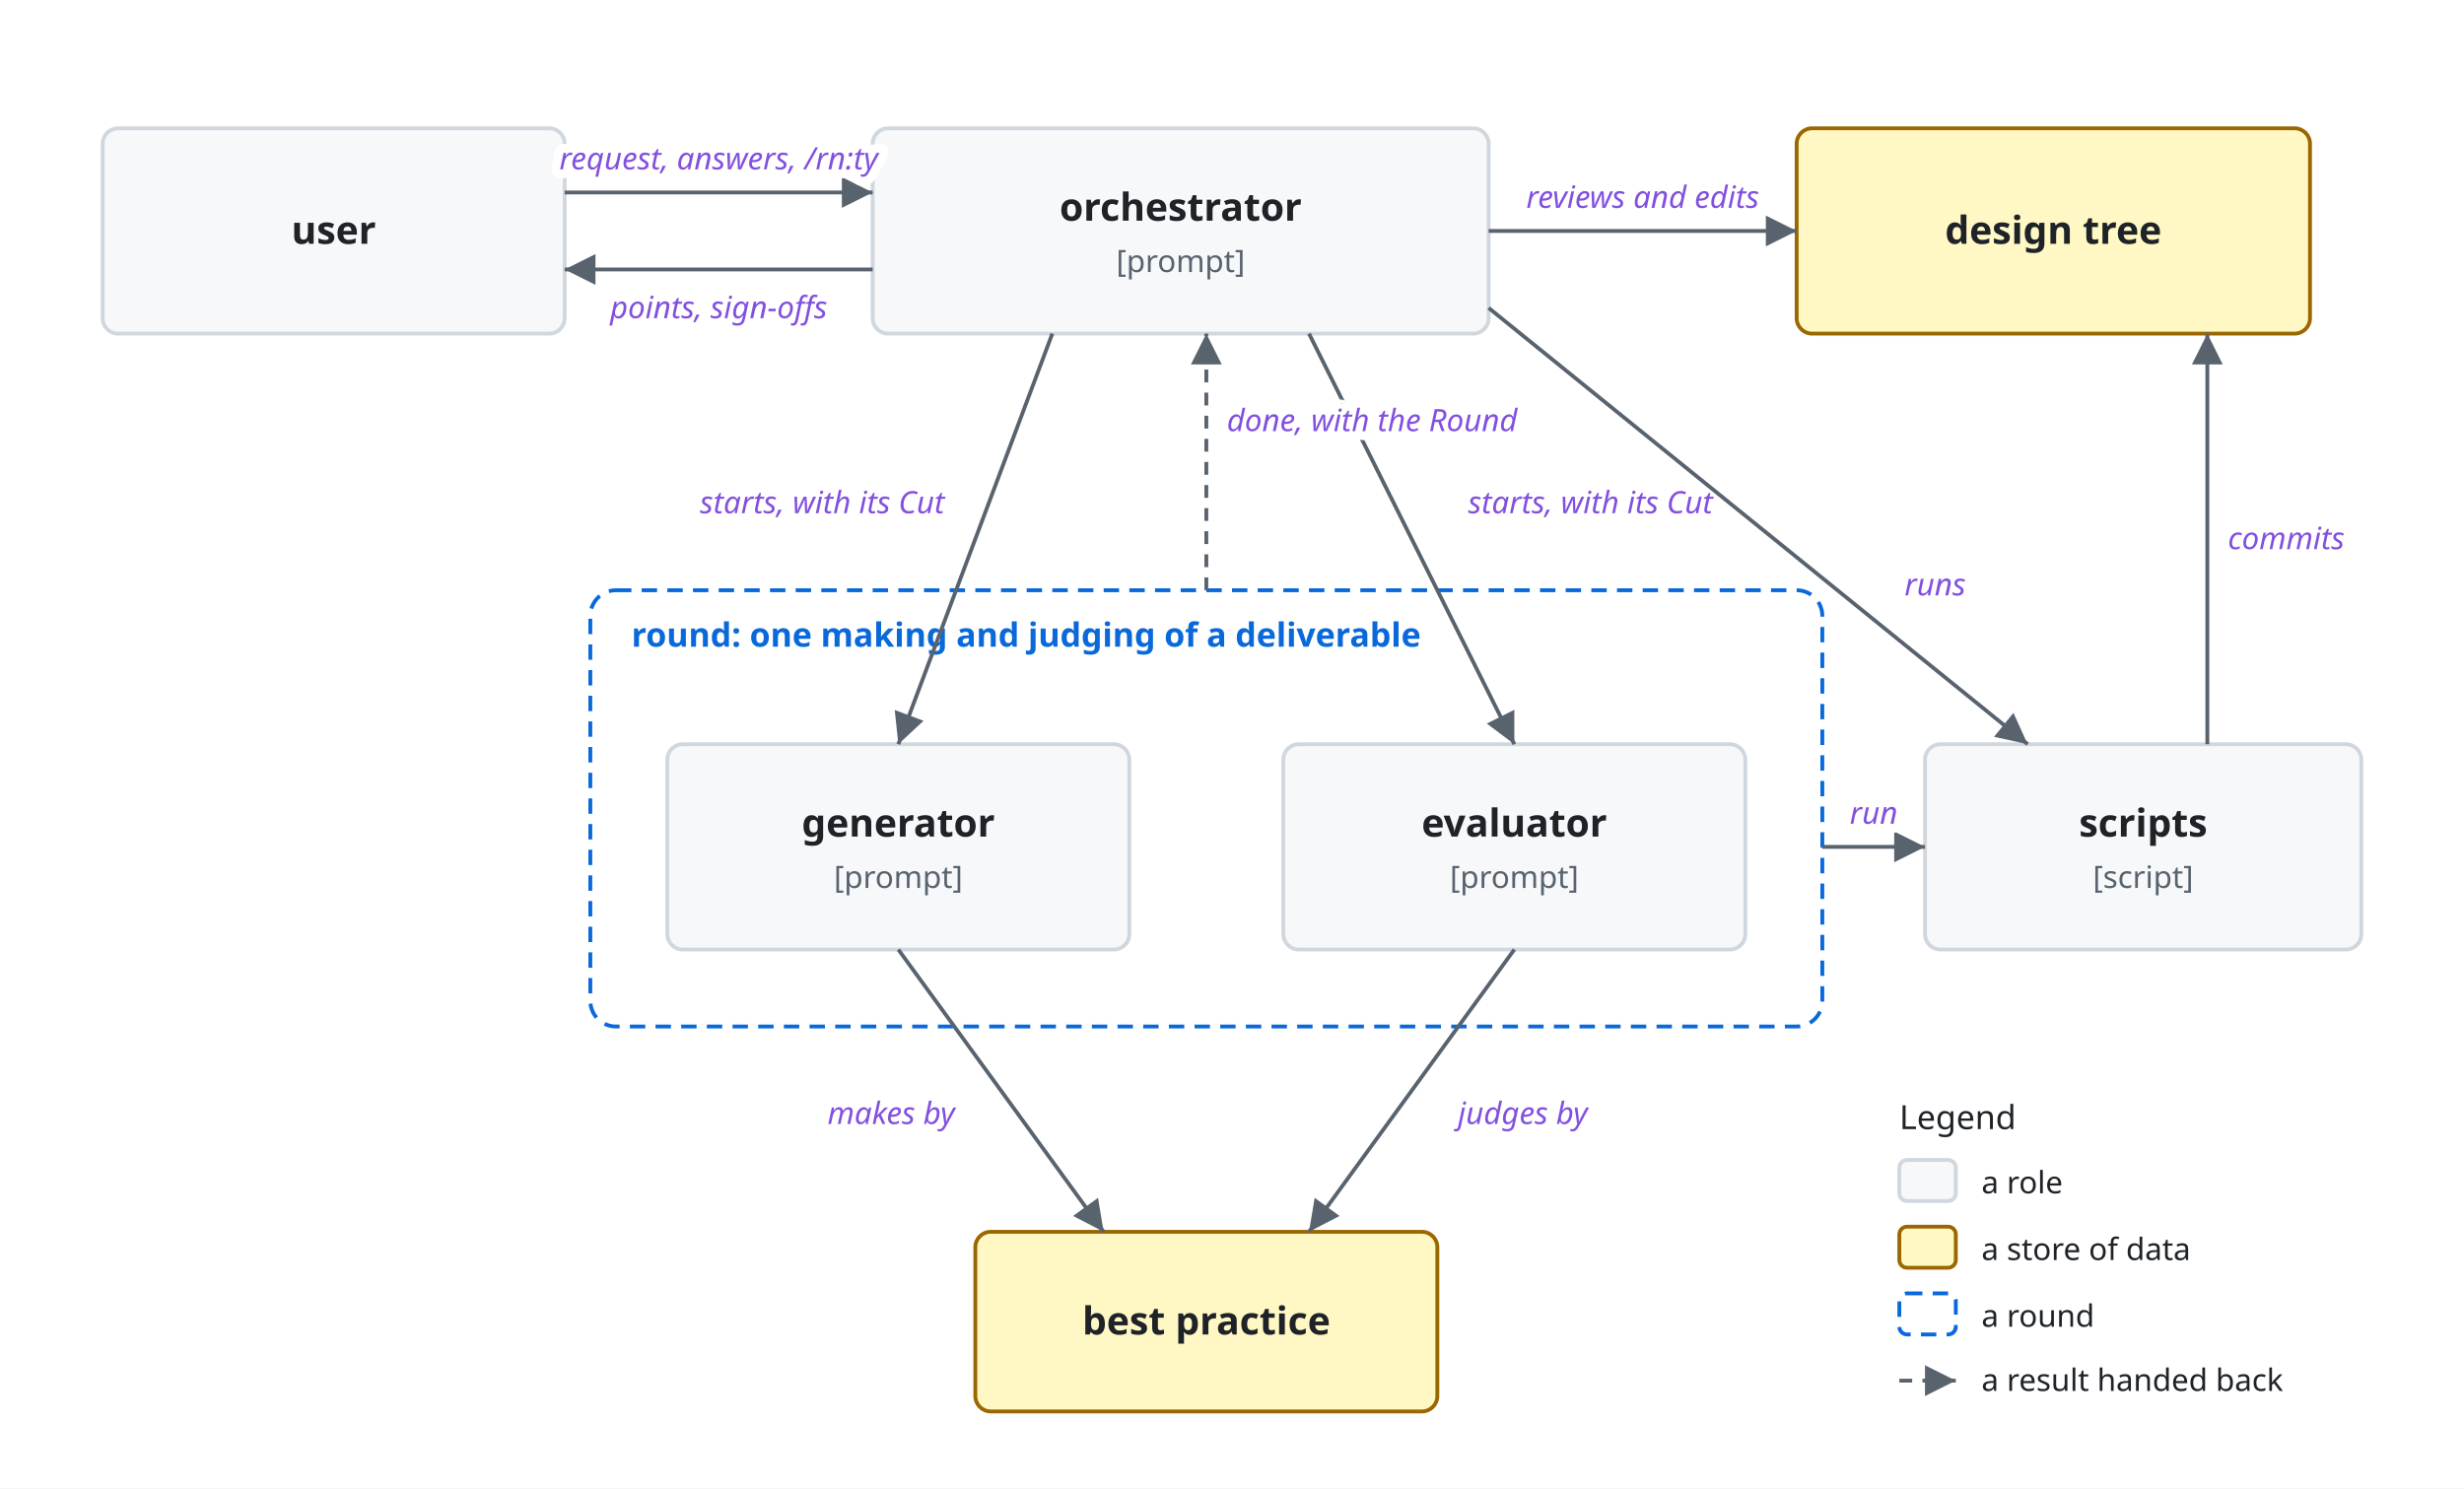
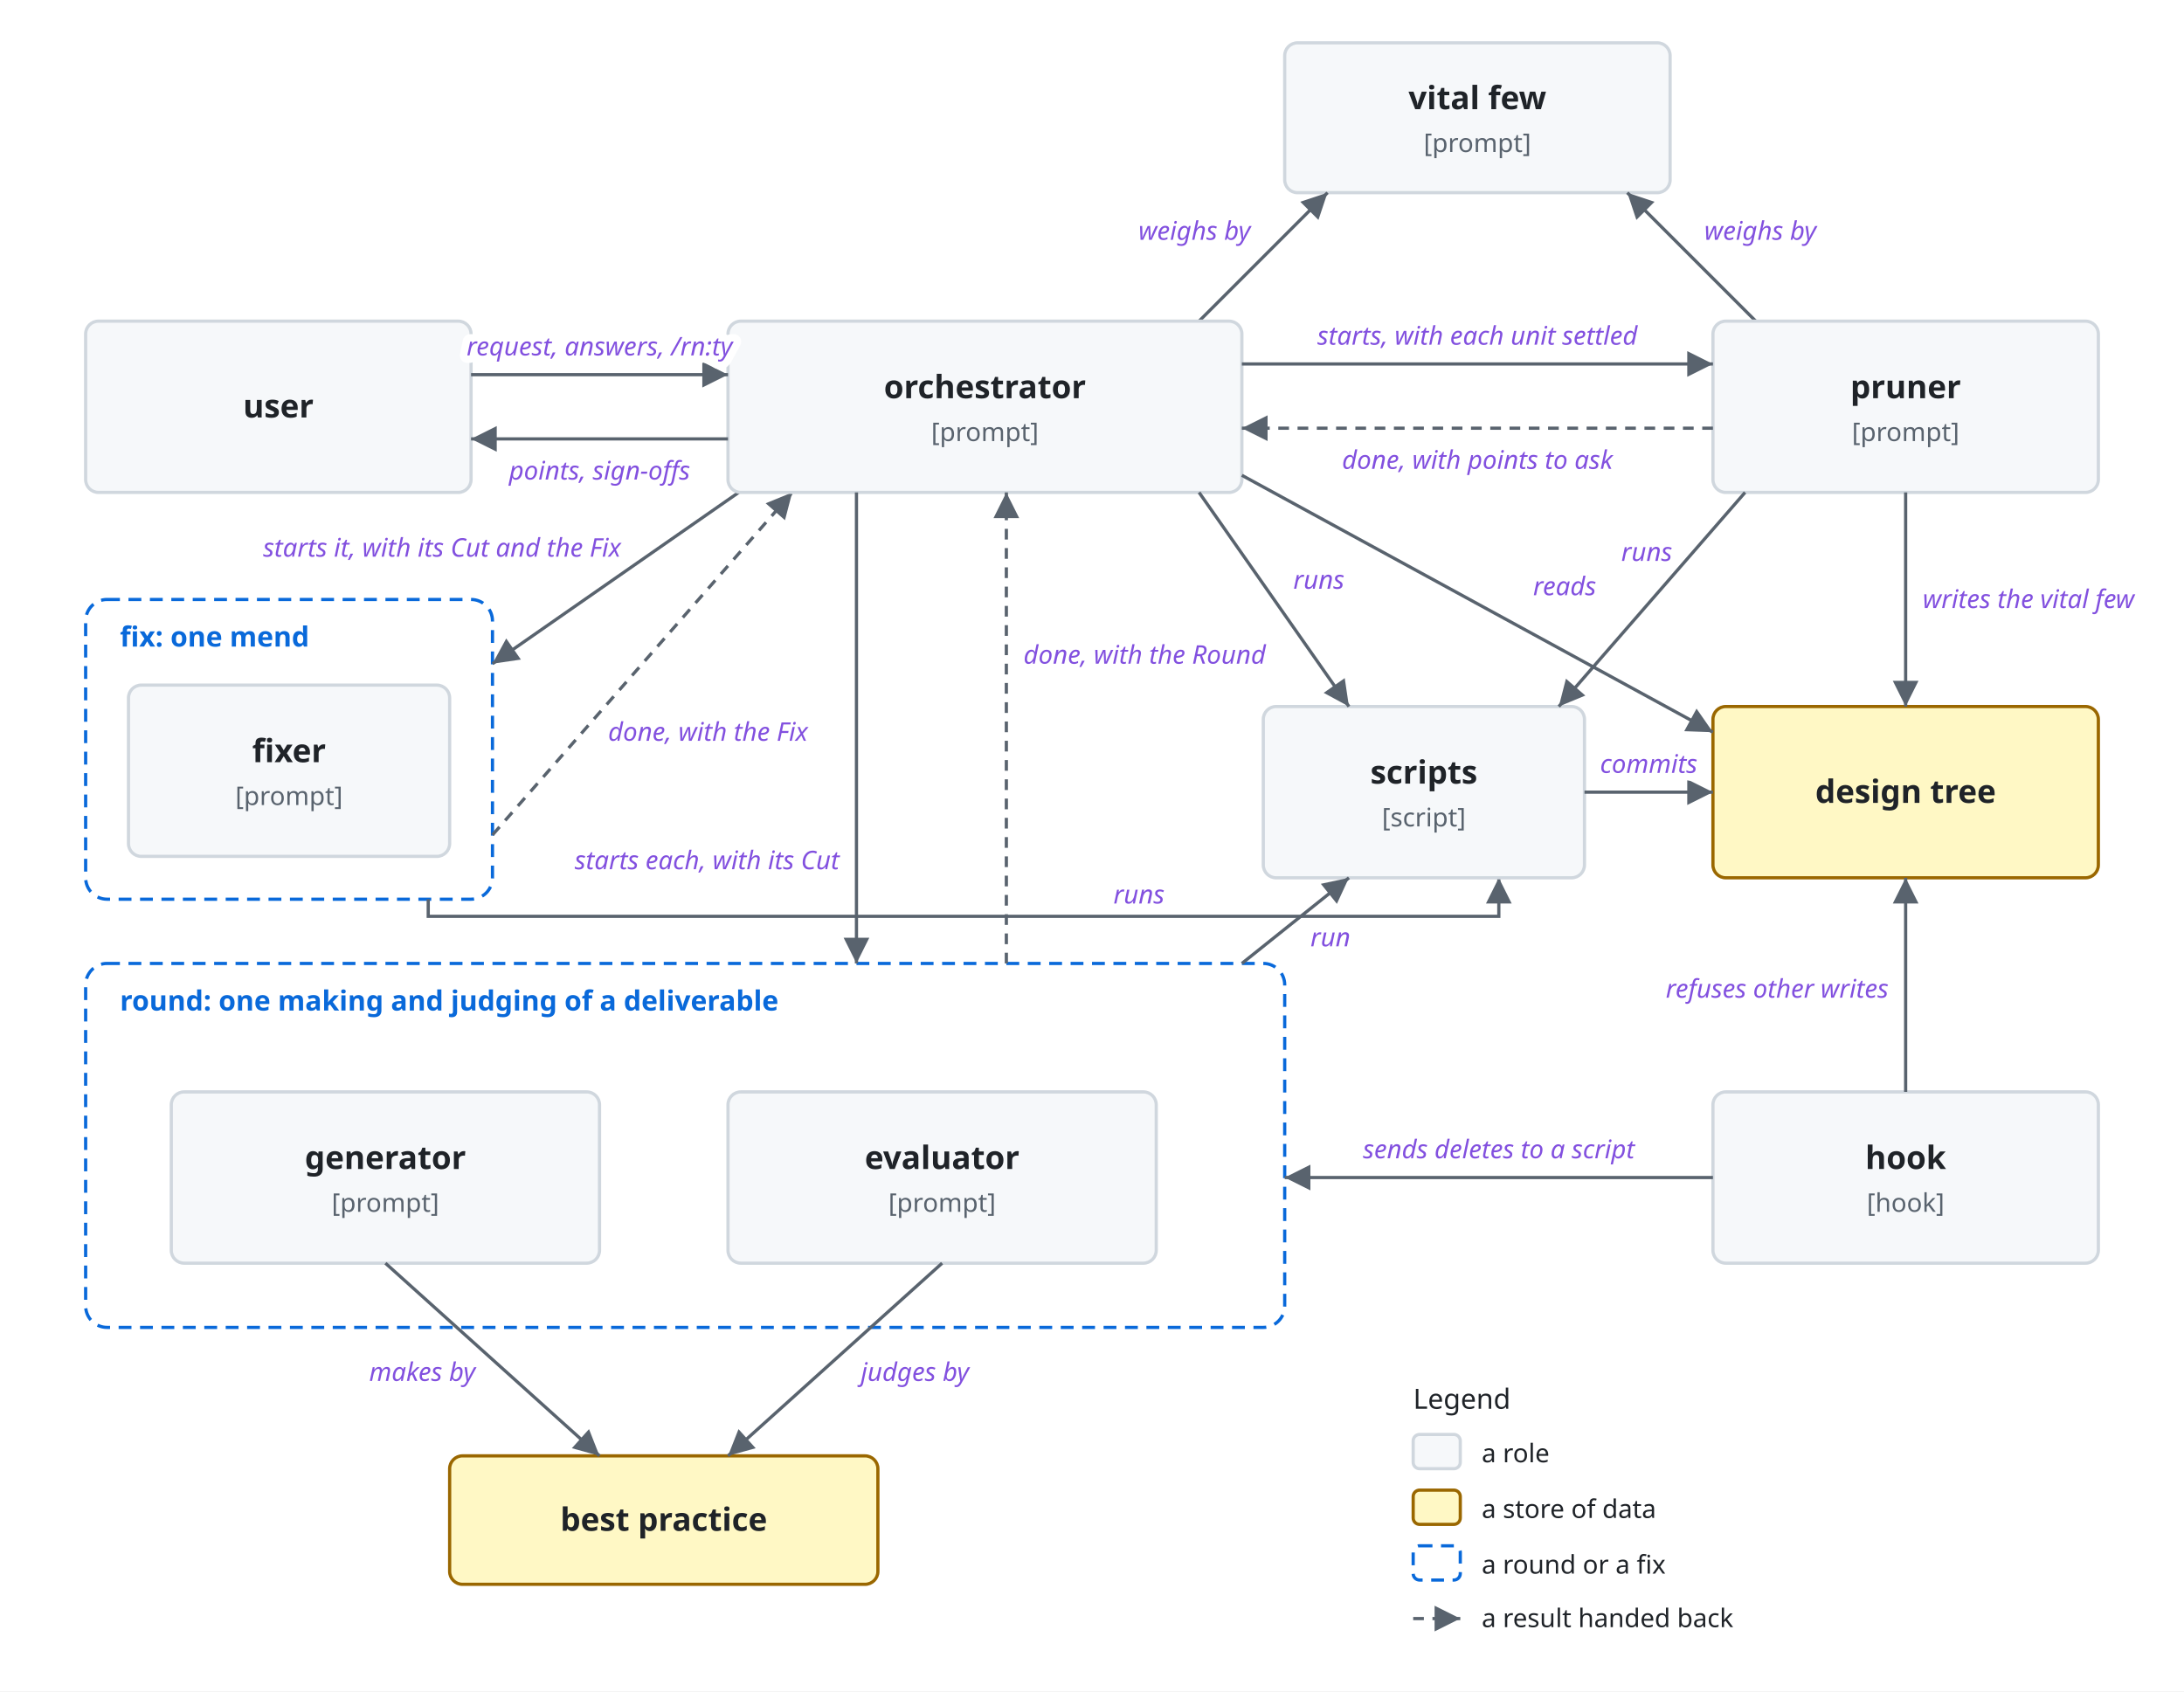
- <svg xmlns="http://www.w3.org/2000/svg" viewBox="0 0 960 580">
+ <svg xmlns="http://www.w3.org/2000/svg" viewBox="0 0 1020 790">
  <style>
    svg { font-family: -apple-system, BlinkMacSystemFont, 'Segoe UI', 'Noto Sans', Helvetica, Arial, 'Hiragino Sans', 'Noto Sans CJK JP', 'Noto Sans JP', 'Yu Gothic', Meiryo, sans-serif; }
    .bg { fill: #ffffff; }
    .box { fill: #f6f8fa; stroke: #d0d7de; stroke-width: 1.5; }
-     .lane { fill: #ddf4ff; stroke: #54aeff; }
    .store { fill: #fff8c5; stroke: #9a6700; stroke-width: 1.5; }
    .ext { fill: #eaeef2; stroke: #d0d7de; stroke-width: 1.5; stroke-dasharray: 5 4; }
    .unit { fill: #ddf4ff; fill-opacity: 0.35; stroke: #0969da; stroke-width: 1.2; }
    .frame { fill: none; stroke: #0969da; stroke-width: 1.5; stroke-dasharray: 6 4; }
    .frame-name { fill: #0969da; font-size: 13px; font-weight: 600; }
    .name { fill: #1f2328; font-size: 15px; font-weight: 600; text-anchor: middle; }
    .kind { fill: #59636e; font-size: 12px; text-anchor: middle; }
    .label { fill: #1f2328; font-size: 13px; }
    .small { font-size: 12px; }
    .data { fill: #8250df; font-size: 12px; font-style: italic; }
    .quote { fill: #8250df; font-size: 12px; font-style: italic; }
    .gets { fill: #1a7f37; font-size: 12px; font-weight: 600; }
    .line { fill: none; stroke: #59636e; stroke-width: 1.5; }
    .dashed { stroke-dasharray: 5 4; }
    .head { fill: #59636e; }
-     .hole { fill: #ffffff; stroke: #59636e; stroke-width: 1.5; }
    .halo { stroke: #ffffff; stroke-width: 7; stroke-linejoin: round; paint-order: stroke; }
    .mid { text-anchor: middle; }
    .start { text-anchor: start; }
    .end { text-anchor: end; }
    @media (prefers-color-scheme: dark) {
      .bg { fill: #0d1117; }
      .box { fill: #161b22; stroke: #3d444d; }
-       .lane { fill: #0c2d6b; stroke: #4493f8; }
      .store { fill: #2e2a1a; stroke: #d29922; }
      .ext { fill: #21262d; stroke: #3d444d; }
      .unit { fill: #0c2d6b; stroke: #4493f8; }
      .frame { stroke: #4493f8; }
      .frame-name { fill: #4493f8; }
      .name, .label { fill: #f0f6fc; }
      .kind { fill: #9198a1; }
      .data { fill: #c297ff; }
      .quote { fill: #c297ff; }
      .gets { fill: #3fb950; }
      .line { stroke: #9198a1; }
      .head { fill: #9198a1; }
-       .hole { fill: #0d1117; stroke: #9198a1; }
      .halo { stroke: #0d1117; }
    }
  </style>
  <defs>
    <marker id="arrow" viewBox="0 0 10 10" refX="10" refY="5" markerWidth="8" markerHeight="8" orient="auto-start-reverse">
      <path class="head" d="M0,0 L10,5 L0,10 z" />
    </marker>
  </defs>
-   <rect class="bg" width="960" height="580" />
-   <rect class="frame" x="230" y="230" width="480" height="170" rx="10" />
-   <text class="frame-name" x="246" y="252">round: one making and judging of a deliverable</text>
-   <rect class="box" x="40" y="50" width="180" height="80" rx="6" />
-   <text class="name" x="130.0" y="95.0">user</text>
-   <rect class="box" x="340" y="50" width="240" height="80" rx="6" />
-   <text class="name" x="460.0" y="86.0">orchestrator</text>
-   <text class="kind" x="460.0" y="106.0">[prompt]</text>
-   <rect class="store" x="700" y="50" width="200" height="80" rx="6" />
-   <text class="name" x="800.0" y="95.0">design tree</text>
-   <rect class="box" x="260" y="290" width="180" height="80" rx="6" />
-   <text class="name" x="350.0" y="326.0">generator</text>
-   <text class="kind" x="350.0" y="346.0">[prompt]</text>
-   <rect class="box" x="500" y="290" width="180" height="80" rx="6" />
-   <text class="name" x="590.0" y="326.0">evaluator</text>
-   <text class="kind" x="590.0" y="346.0">[prompt]</text>
-   <rect class="store" x="380" y="480" width="180" height="70" rx="6" />
-   <text class="name" x="470.0" y="520.0">best practice</text>
-   <path class="line" d="M220,75 L340,75" marker-end="url(#arrow)" />
-   <text class="data halo mid" x="280" y="66">request, answers, /rn:ty</text>
-   <path class="line" d="M340,105 L220,105" marker-end="url(#arrow)" />
-   <text class="data halo mid" x="280" y="124">points, sign-offs</text>
-   <path class="line" d="M580,90 L700,90" marker-end="url(#arrow)" />
-   <text class="data halo mid" x="640" y="81">reviews and edits</text>
-   <path class="line" d="M410,130 L350,290" marker-end="url(#arrow)" />
-   <text class="data halo end" x="368" y="200">starts, with its Cut</text>
-   <path class="line" d="M510,130 L590,290" marker-end="url(#arrow)" />
-   <text class="data halo start" x="572" y="200">starts, with its Cut</text>
-   <path class="line dashed" d="M470,230 L470,130" marker-end="url(#arrow)" />
-   <text class="data halo start" x="478" y="168">done, with the Round</text>
-   <path class="line" d="M350,370 L430,480" marker-end="url(#arrow)" />
-   <text class="data halo end" x="372" y="438">makes by</text>
-   <path class="line" d="M590,370 L510,480" marker-end="url(#arrow)" />
-   <text class="data halo start" x="568" y="438">judges by</text>
-   <rect class="box" x="750" y="290" width="170" height="80" rx="6" />
-   <text class="name" x="835.0" y="326.0">scripts</text>
-   <text class="kind" x="835.0" y="346.0">[script]</text>
-   <path class="line" d="M580,120 L790,290" marker-end="url(#arrow)" />
-   <text class="data halo start" x="742" y="232">runs</text>
-   <path class="line" d="M710,330 L750,330" marker-end="url(#arrow)" />
-   <text class="data halo mid" x="730" y="321">run</text>
-   <path class="line" d="M860,290 L860,130" marker-end="url(#arrow)" />
-   <text class="data halo start" x="868" y="214">commits</text>
-   <text class="label" x="740" y="440">Legend</text>
-   <rect class="box" x="740" y="452" width="22" height="16" rx="3" />
-   <text class="label small" x="772" y="465">a role</text>
-   <rect class="store" x="740" y="478" width="22" height="16" rx="3" />
-   <text class="label small" x="772" y="491">a store of data</text>
-   <rect class="frame" x="740" y="504" width="22" height="16" rx="3" />
-   <text class="label small" x="772" y="517">a round</text>
-   <path class="line dashed" d="M740,538 L762,538" marker-end="url(#arrow)" />
-   <text class="label small" x="772" y="542">a result handed back</text>
+   <rect class="bg" width="1020" height="790" />
+   <rect class="box" x="600" y="20" width="180" height="70" rx="6" />
+   <text class="name" x="690.0" y="51.0">vital few</text>
+   <text class="kind" x="690.0" y="71.0">[prompt]</text>
+   <path class="line" d="M560,150 L620,90" marker-end="url(#arrow)" />
+   <text class="data halo end" x="584" y="112">weighs by</text>
+   <path class="line" d="M820,150 L760,90" marker-end="url(#arrow)" />
+   <text class="data halo start" x="796" y="112">weighs by</text>
+   <g transform="translate(0,110)">
+     <rect class="frame" x="40" y="340" width="560" height="170" rx="10" />
+     <text class="frame-name" x="56" y="362">round: one making and judging of a deliverable</text>
+     <rect class="frame" x="40" y="170" width="190" height="140" rx="10" />
+     <text class="frame-name" x="56" y="192">fix: one mend</text>
+     <rect class="box" x="60" y="210" width="150" height="80" rx="6" />
+     <text class="name" x="135.0" y="246.0">fixer</text>
+     <text class="kind" x="135.0" y="266.0">[prompt]</text>
+     <path class="line" d="M345,120 L230,200" marker-end="url(#arrow)" />
+     <text class="data halo end" x="290" y="150">starts it, with its Cut and the Fix</text>
+     <path class="line dashed" d="M230,280 L370,120" marker-end="url(#arrow)" />
+     <text class="data halo start" x="284" y="236">done, with the Fix</text>
+     <path class="line" d="M200,310 L200,318 L700,318 L700,300" marker-end="url(#arrow)" />
+     <text class="data halo start" x="520" y="312">runs</text>
+     <rect class="box" x="40" y="40" width="180" height="80" rx="6" />
+     <text class="name" x="130.0" y="85.0">user</text>
+     <rect class="box" x="340" y="40" width="240" height="80" rx="6" />
+     <text class="name" x="460.0" y="76.0">orchestrator</text>
+     <text class="kind" x="460.0" y="96.0">[prompt]</text>
+     <rect class="box" x="800" y="40" width="180" height="80" rx="6" />
+     <text class="name" x="890.0" y="76.0">pruner</text>
+     <text class="kind" x="890.0" y="96.0">[prompt]</text>
+     <rect class="store" x="800" y="220" width="180" height="80" rx="6" />
+     <text class="name" x="890.0" y="265.0">design tree</text>
+     <rect class="box" x="590" y="220" width="150" height="80" rx="6" />
+     <text class="name" x="665.0" y="256.0">scripts</text>
+     <text class="kind" x="665.0" y="276.0">[script]</text>
+     <rect class="box" x="800" y="400" width="180" height="80" rx="6" />
+     <text class="name" x="890.0" y="436.0">hook</text>
+     <text class="kind" x="890.0" y="456.0">[hook]</text>
+     <rect class="box" x="80" y="400" width="200" height="80" rx="6" />
+     <text class="name" x="180.0" y="436.0">generator</text>
+     <text class="kind" x="180.0" y="456.0">[prompt]</text>
+     <rect class="box" x="340" y="400" width="200" height="80" rx="6" />
+     <text class="name" x="440.0" y="436.0">evaluator</text>
+     <text class="kind" x="440.0" y="456.0">[prompt]</text>
+     <rect class="store" x="210" y="570" width="200" height="60" rx="6" />
+     <text class="name" x="310.0" y="605.0">best practice</text>
+     <path class="line" d="M220,65 L340,65" marker-end="url(#arrow)" />
+     <text class="data halo mid" x="280" y="56">request, answers, /rn:ty</text>
+     <path class="line" d="M340,95 L220,95" marker-end="url(#arrow)" />
+     <text class="data halo mid" x="280" y="114">points, sign-offs</text>
+     <path class="line" d="M580,60 L800,60" marker-end="url(#arrow)" />
+     <text class="data halo mid" x="690" y="51">starts, with each unit settled</text>
+     <path class="line dashed" d="M800,90 L580,90" marker-end="url(#arrow)" />
+     <text class="data halo mid" x="690" y="109">done, with points to ask</text>
+     <path class="line" d="M890,120 L890,220" marker-end="url(#arrow)" />
+     <text class="data halo start" x="898" y="174">writes the vital few</text>
+     <path class="line" d="M815,120 L728,220" marker-end="url(#arrow)" />
+     <text class="data halo end" x="781" y="152">runs</text>
+     <path class="line" d="M580,112 L800,232" marker-end="url(#arrow)" />
+     <text class="data halo start" x="716" y="168">reads</text>
+     <path class="line" d="M560,120 L630,220" marker-end="url(#arrow)" />
+     <text class="data halo start" x="604" y="165">runs</text>
+     <path class="line" d="M740,260 L800,260" marker-end="url(#arrow)" />
+     <text class="data halo mid" x="770" y="251">commits</text>
+     <path class="line" d="M890,400 L890,300" marker-end="url(#arrow)" />
+     <text class="data halo end" x="882" y="356">refuses other writes</text>
+     <path class="line" d="M800,440 L600,440" marker-end="url(#arrow)" />
+     <text class="data halo mid" x="700" y="431">sends deletes to a script</text>
+     <path class="line" d="M400,120 L400,340" marker-end="url(#arrow)" />
+     <text class="data halo end" x="392" y="296">starts each, with its Cut</text>
+     <path class="line dashed" d="M470,340 L470,120" marker-end="url(#arrow)" />
+     <text class="data halo start" x="478" y="200">done, with the Round</text>
+     <path class="line" d="M580,340 L630,300" marker-end="url(#arrow)" />
+     <text class="data halo start" x="612" y="332">run</text>
+     <path class="line" d="M180,480 L280,570" marker-end="url(#arrow)" />
+     <text class="data halo end" x="222" y="535">makes by</text>
+     <path class="line" d="M440,480 L340,570" marker-end="url(#arrow)" />
+     <text class="data halo start" x="402" y="535">judges by</text>
+     <text class="label" x="660" y="548">Legend</text>
+     <rect class="box" x="660" y="560" width="22" height="16" rx="3" />
+     <text class="label small" x="692" y="573">a role</text>
+     <rect class="store" x="660" y="586" width="22" height="16" rx="3" />
+     <text class="label small" x="692" y="599">a store of data</text>
+     <rect class="frame" x="660" y="612" width="22" height="16" rx="3" />
+     <text class="label small" x="692" y="625">a round or a fix</text>
+     <path class="line dashed" d="M660,646 L682,646" marker-end="url(#arrow)" />
+     <text class="label small" x="692" y="650">a result handed back</text>
+   </g>
</svg>
